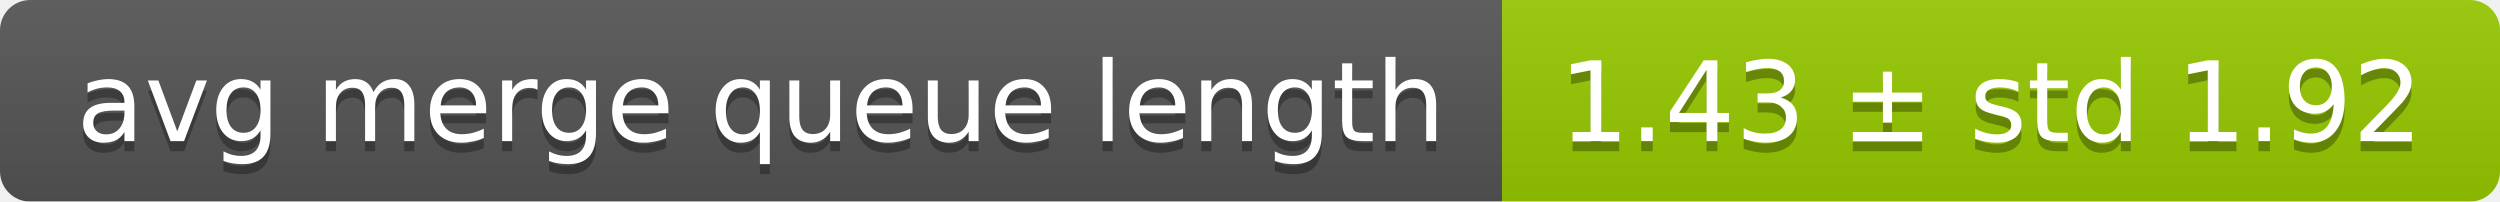
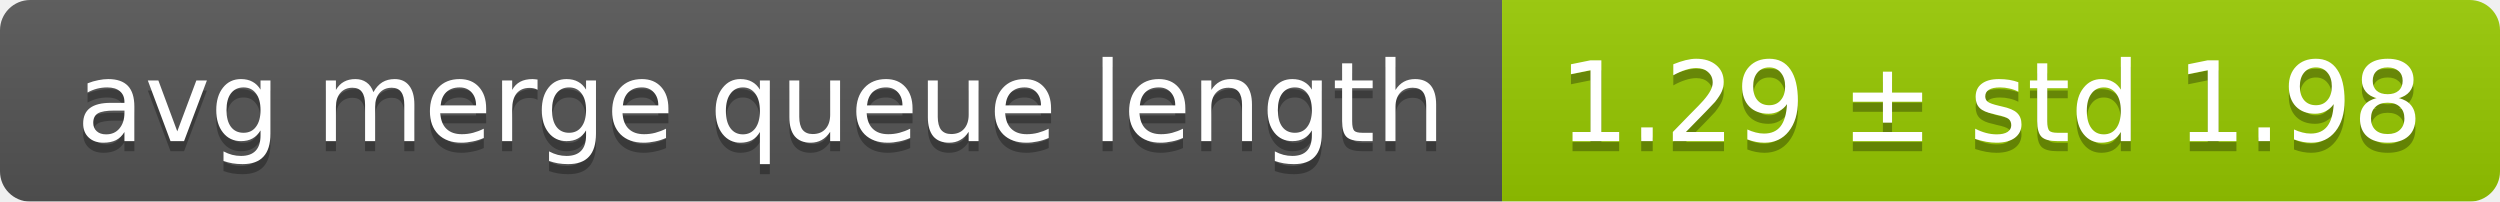
<svg xmlns="http://www.w3.org/2000/svg" width="248" height="20">
  <linearGradient id="smooth" x2="0" y2="100%">
    <stop offset="0" stop-color="#bbb" stop-opacity=".1" />
    <stop offset="1" stop-opacity=".1" />
  </linearGradient>
  <mask id="round">
    <rect width="248" height="20" rx="3" fill="#fff" />
  </mask>
  <g mask="url(#round)">
    <rect width="149" height="20" fill="#555" />
    <rect x="149" width="99" height="20" fill="#97ca00" />
    <rect width="248" height="20" fill="url(#smooth)" />
  </g>
  <g fill="#fff" text-anchor="middle" font-family="DejaVu Sans,Verdana,Geneva,sans-serif" font-size="11">
    <text x="75.5" y="15" fill="#010101" fill-opacity=".3">avg merge queue length</text>
    <text x="75.5" y="14">avg merge queue length</text>
-     <text x="197.5" y="15" fill="#010101" fill-opacity=".3">1.43 ± std 1.92</text>
-     <text x="197.5" y="14">1.43 ± std 1.92</text>
+     <text x="197.5" y="15" fill="#010101" fill-opacity=".3">1.29 ± std 1.98</text>
+     <text x="197.5" y="14">1.29 ± std 1.98</text>
  </g>
</svg>
